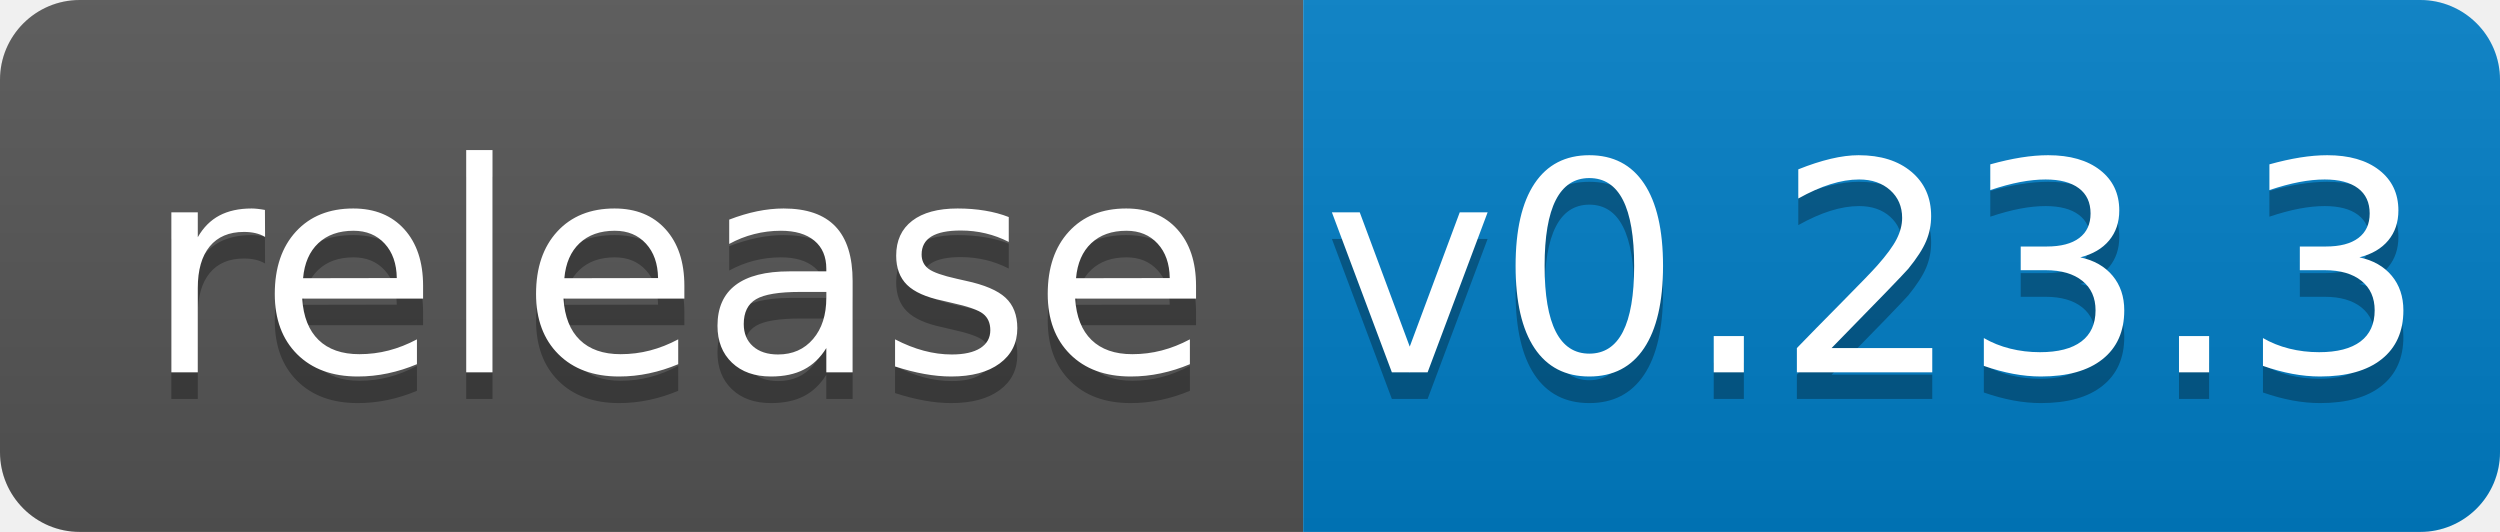
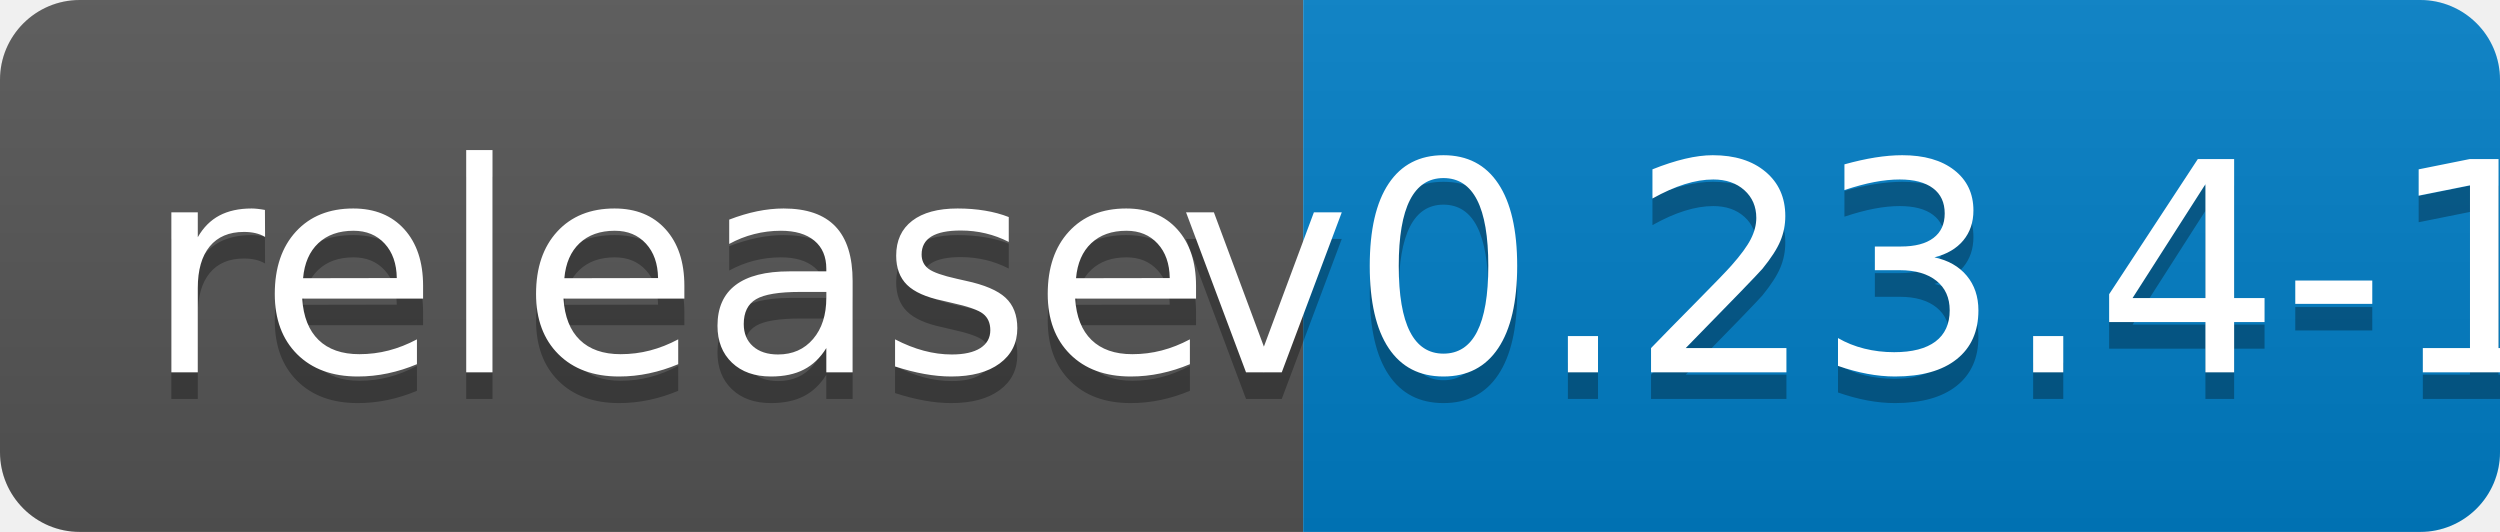
<svg xmlns="http://www.w3.org/2000/svg" width="94" height="20">
  <linearGradient id="b" x2="0" y2="100%">
    <stop offset="0" stop-color="#bbb" stop-opacity=".1" />
    <stop offset="1" stop-opacity=".1" />
  </linearGradient>
  <clipPath id="a">
    <rect width="94" height="20" rx="3" fill="#fff" />
  </clipPath>
  <g clip-path="url(#a)">
    <path fill="#555" d="M0 0h49v20H0z" />
    <path fill="#007ec6" d="M49 0h45v20H49z" />
    <path fill="url(#b)" d="M0 0h94v20H0z" />
  </g>
  <g fill="#fff" text-anchor="middle" font-family="DejaVu Sans,Verdana,Geneva,sans-serif" font-size="110">
    <text x="255" y="150" fill="#010101" fill-opacity=".3" transform="scale(.1)" textLength="390">release</text>
    <text x="255" y="140" transform="scale(.1)" textLength="390">release</text>
-     <text x="705" y="150" fill="#010101" fill-opacity=".3" transform="scale(.1)" textLength="350">v0.23.3</text>
-     <text x="705" y="140" transform="scale(.1)" textLength="350">v0.23.3</text>
+     <text x="705" y="150" fill="#010101" fill-opacity=".3" transform="scale(.1)" textLength="350">v0.23.4-1</text>
+     <text x="705" y="140" transform="scale(.1)" textLength="350">v0.23.4-1</text>
  </g>
</svg>
